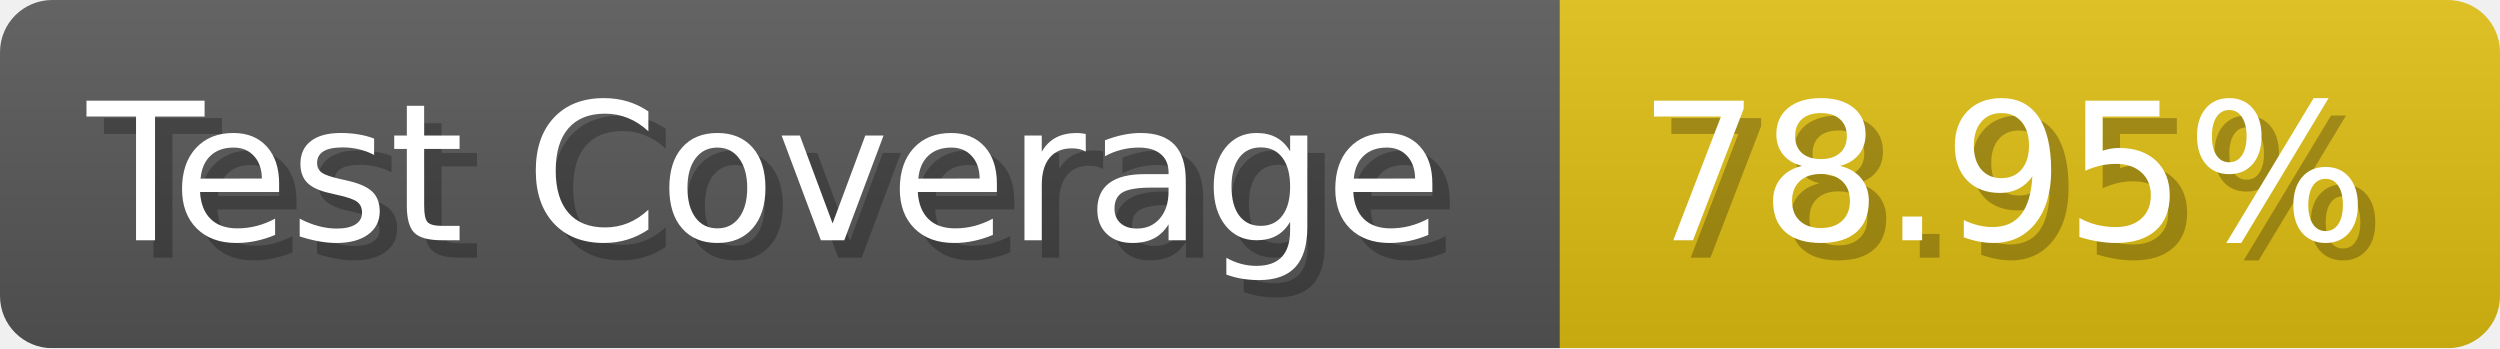
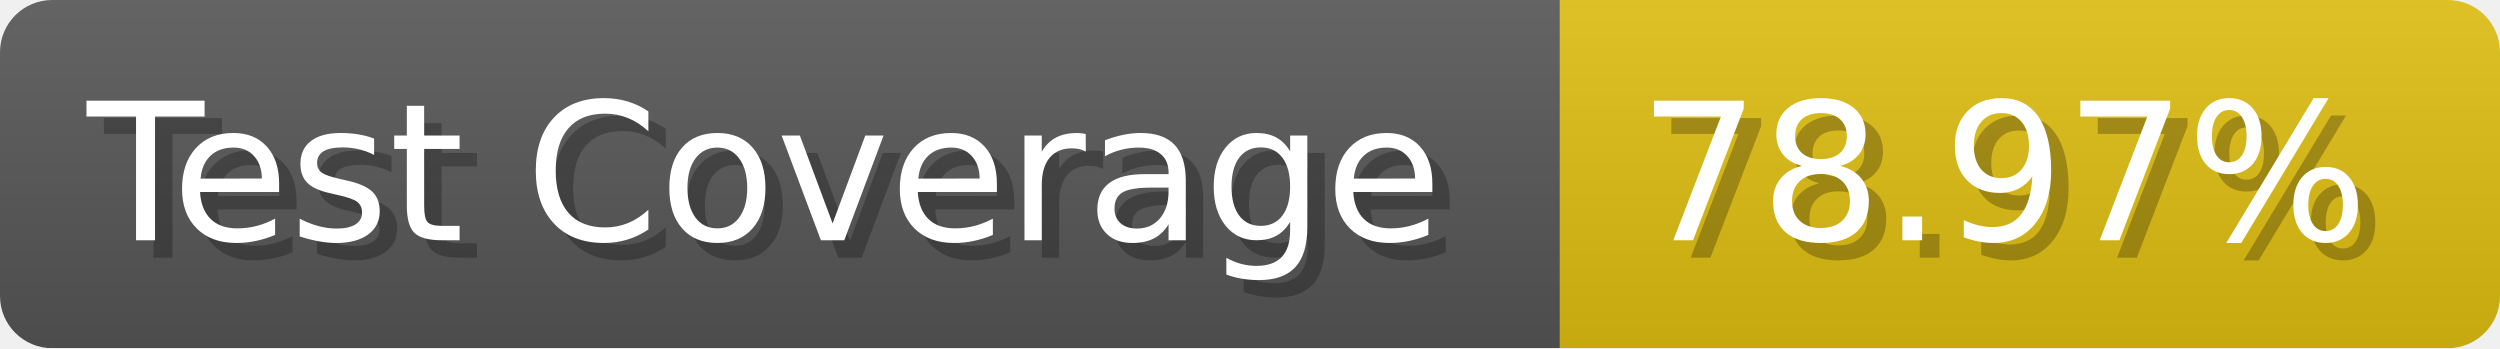
- <svg xmlns="http://www.w3.org/2000/svg" width="143.6" height="20" viewBox="0 0 1436 200" role="img" aria-label="Test Coverage: 78.95%">
+ <svg xmlns="http://www.w3.org/2000/svg" width="143.6" height="20" viewBox="0 0 1436 200" role="img" aria-label="Test Coverage: 78.97%">
  <linearGradient id="a" x2="0" y2="100%">
    <stop offset="0" stop-opacity=".1" stop-color="#EEE" />
    <stop offset="1" stop-opacity=".1" />
  </linearGradient>
  <mask id="m">
    <rect width="1436" height="200" rx="30" fill="#FFF" />
  </mask>
  <g mask="url(#m)">
    <rect width="896" height="200" fill="#555" />
    <rect width="540" height="200" fill="#DB1" x="896" />
    <rect width="1436" height="200" fill="url(#a)" />
  </g>
  <g aria-hidden="true" fill="#fff" text-anchor="start" font-family="Verdana,DejaVu Sans,sans-serif" font-size="110">
    <text x="60" y="148" textLength="796" fill="#000" opacity="0.25">Test Coverage</text>
    <text x="50" y="138" textLength="796">Test Coverage</text>
-     <text x="951" y="148" textLength="440" fill="#000" opacity="0.25">78.95%</text>
-     <text x="941" y="138" textLength="440">78.95%</text>
+     <text x="951" y="148" textLength="440" fill="#000" opacity="0.25">78.97%</text>
+     <text x="941" y="138" textLength="440">78.97%</text>
  </g>
</svg>
